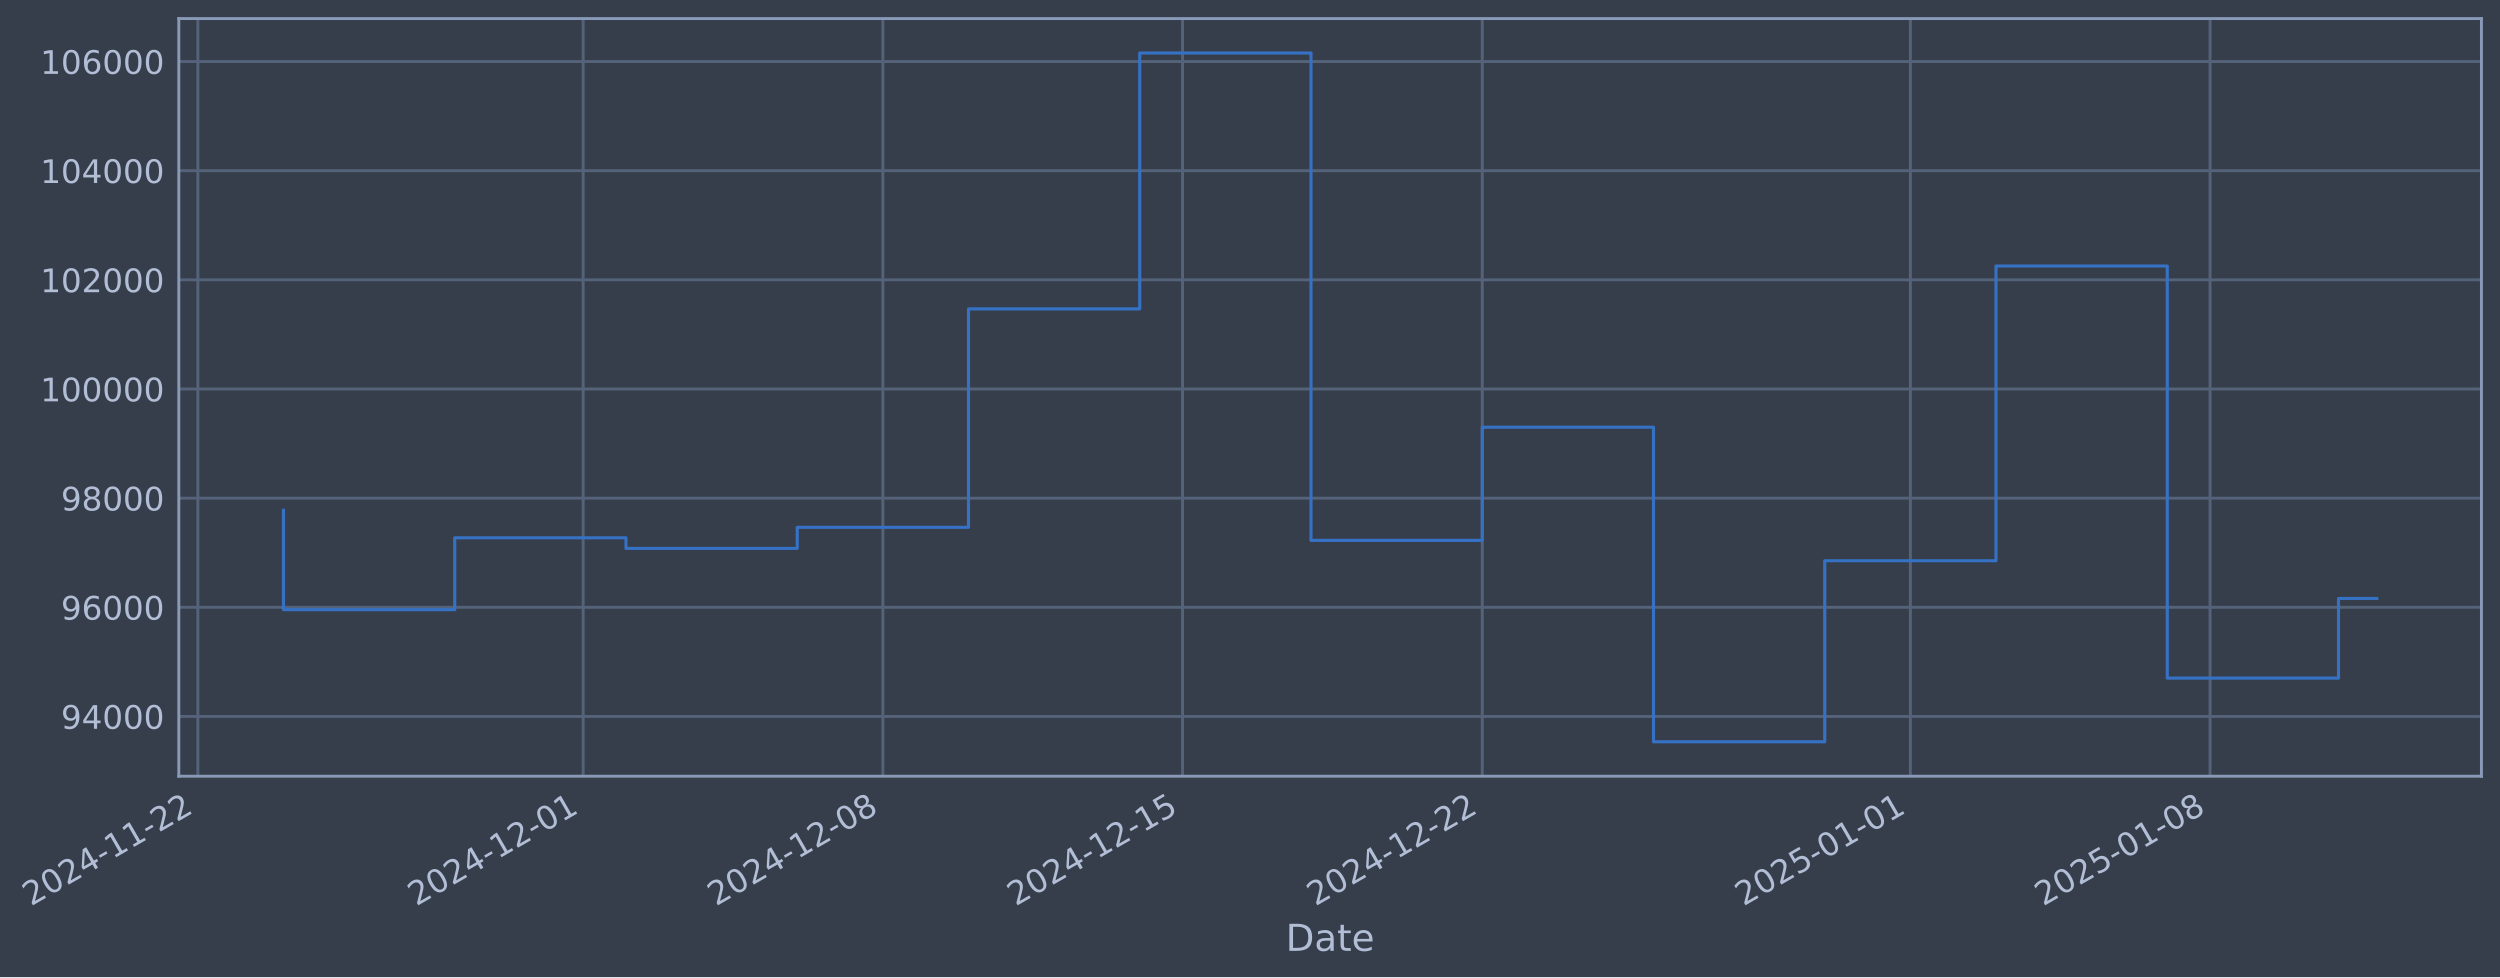
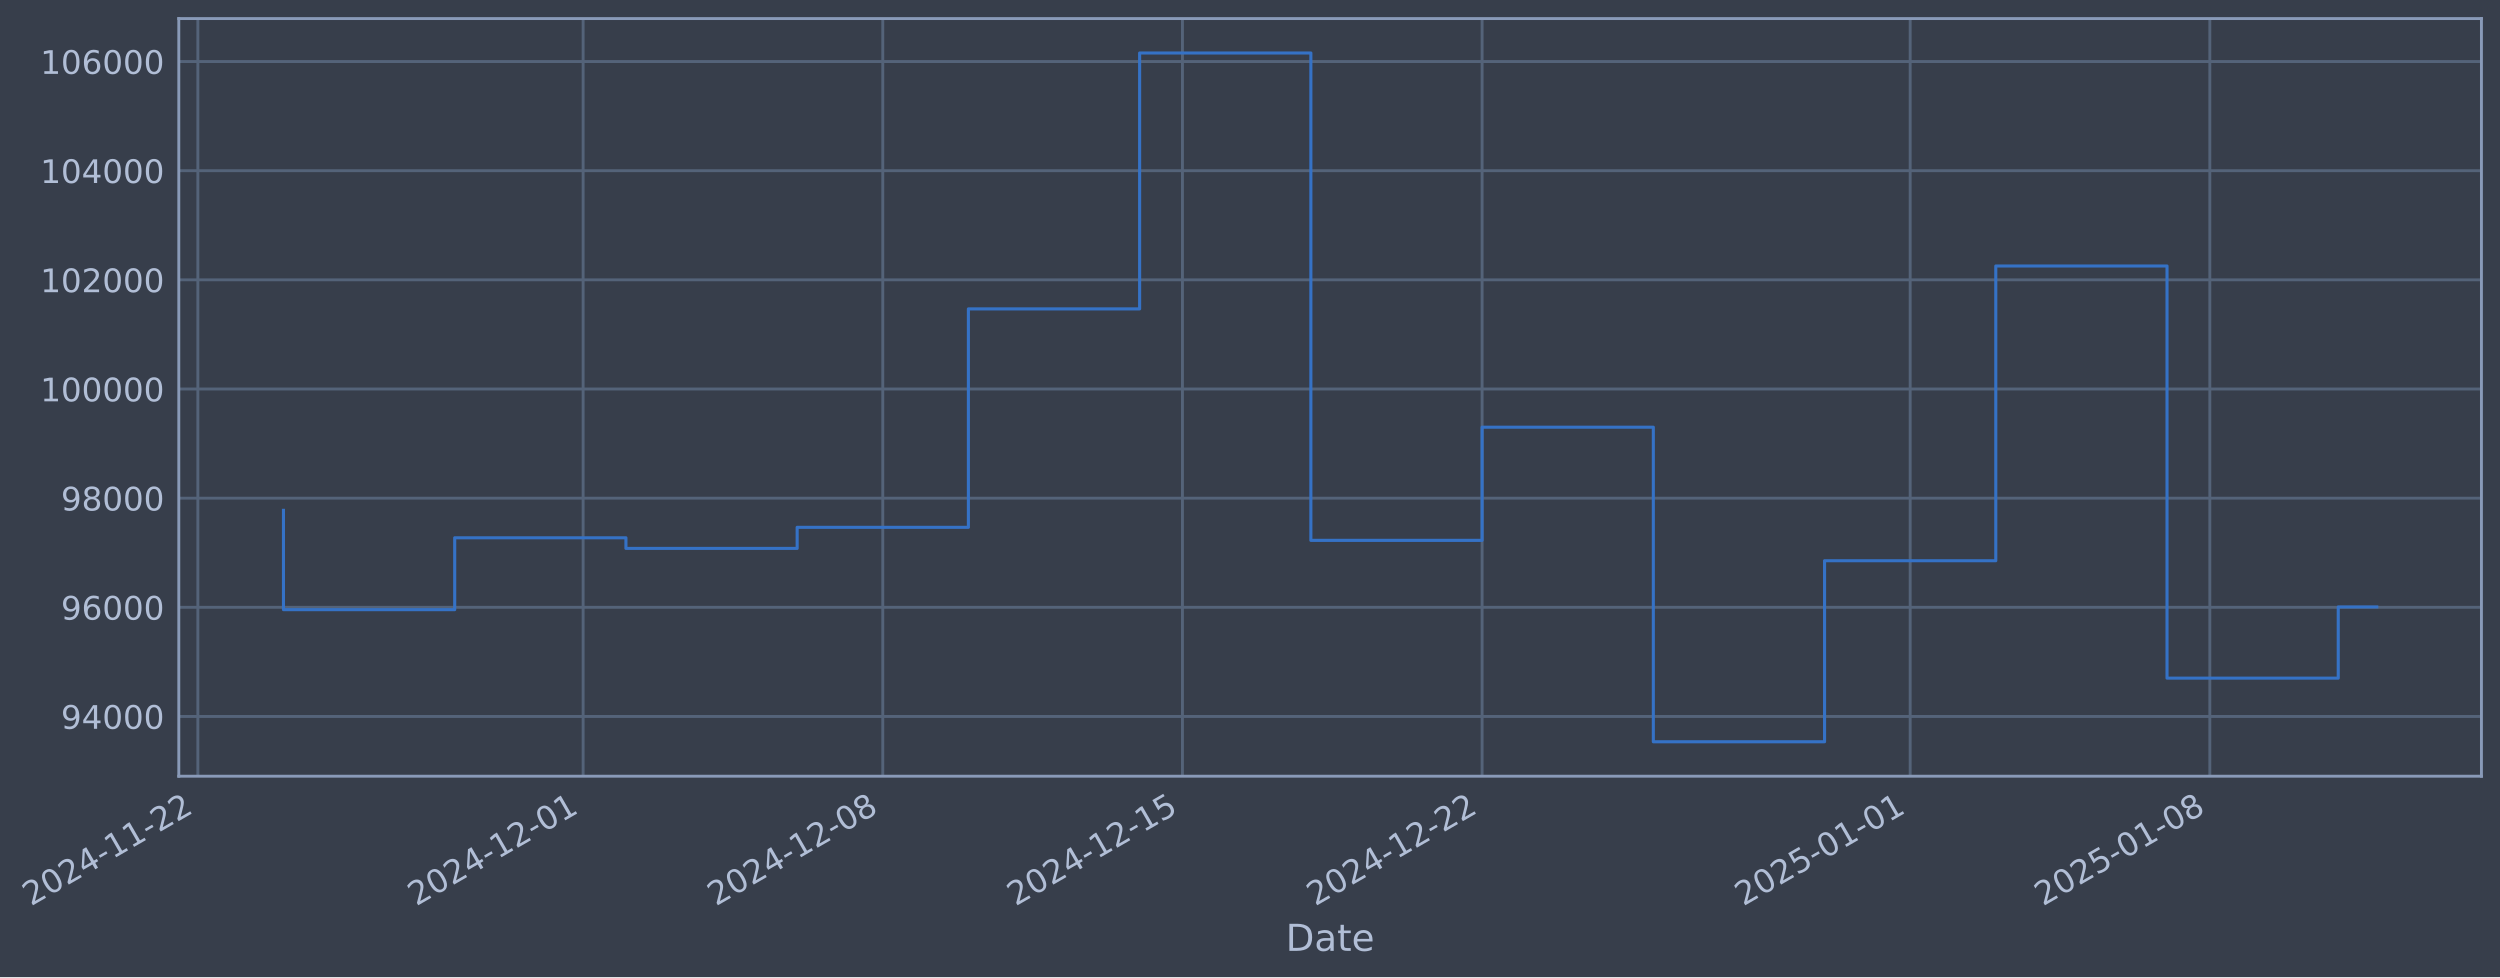
- <svg xmlns="http://www.w3.org/2000/svg" xmlns:xlink="http://www.w3.org/1999/xlink" width="969.331pt" height="378.87pt" viewBox="0 0 969.331 378.87" version="1.1">
+ <svg xmlns="http://www.w3.org/2000/svg" xmlns:xlink="http://www.w3.org/1999/xlink" width="969.327pt" height="378.87pt" viewBox="0 0 969.327 378.87" version="1.1">
  <defs>
    <style type="text/css">*{stroke-linejoin: round; stroke-linecap: butt}</style>
  </defs>
  <g id="figure_1">
    <g id="patch_1">
-       <path d="M 0 378.87  L 969.331 378.87  L 969.331 0  L 0 0  z " style="fill: #373e4b" />
+       <path d="M 0 378.87  L 969.327 378.87  L 969.327 0  L 0 0  z " style="fill: #373e4b" />
    </g>
    <g id="axes_1">
      <g id="patch_2">
-         <path d="M 69.331 300.96  L 962.131 300.96  L 962.131 7.2  L 69.331 7.2  z " style="fill: #373e4b" />
+         <path d="M 69.327 300.96  L 962.127 300.96  L 962.127 7.2  L 69.327 7.2  z " style="fill: #373e4b" />
      </g>
      <g id="matplotlib.axis_1">
        <g id="xtick_1">
          <g id="line2d_1">
-             <path d="M 76.713 300.96  L 76.713 7.2  " clip-path="url(#p8961acab0f)" style="fill: none; stroke: #546379; stroke-width: 1.12; stroke-linecap: square" />
+             <path d="M 76.713 300.96  L 76.713 7.2  " clip-path="url(#p6707be9263)" style="fill: none; stroke: #546379; stroke-width: 1.12; stroke-linecap: square" />
          </g>
          <g id="line2d_2" />
          <g id="text_1">
            <g style="fill: #b1bed6" transform="translate(11.98702 351.4642) rotate(-30) scale(0.126 -0.126)">
              <defs>
                <path id="DejaVuSans-32" d="M 1228 531  L 3431 531  L 3431 0  L 469 0  L 469 531  Q 828 903 1448 1529  Q 2069 2156 2228 2338  Q 2531 2678 2651 2914  Q 2772 3150 2772 3378  Q 2772 3750 2511 3984  Q 2250 4219 1831 4219  Q 1534 4219 1204 4116  Q 875 4013 500 3803  L 500 4441  Q 881 4594 1212 4672  Q 1544 4750 1819 4750  Q 2544 4750 2975 4387  Q 3406 4025 3406 3419  Q 3406 3131 3298 2873  Q 3191 2616 2906 2266  Q 2828 2175 2409 1742  Q 1991 1309 1228 531  z " transform="scale(0.015625)" />
                <path id="DejaVuSans-30" d="M 2034 4250  Q 1547 4250 1301 3770  Q 1056 3291 1056 2328  Q 1056 1369 1301 889  Q 1547 409 2034 409  Q 2525 409 2770 889  Q 3016 1369 3016 2328  Q 3016 3291 2770 3770  Q 2525 4250 2034 4250  z M 2034 4750  Q 2819 4750 3233 4129  Q 3647 3509 3647 2328  Q 3647 1150 3233 529  Q 2819 -91 2034 -91  Q 1250 -91 836 529  Q 422 1150 422 2328  Q 422 3509 836 4129  Q 1250 4750 2034 4750  z " transform="scale(0.015625)" />
                <path id="DejaVuSans-34" d="M 2419 4116  L 825 1625  L 2419 1625  L 2419 4116  z M 2253 4666  L 3047 4666  L 3047 1625  L 3713 1625  L 3713 1100  L 3047 1100  L 3047 0  L 2419 0  L 2419 1100  L 313 1100  L 313 1709  L 2253 4666  z " transform="scale(0.015625)" />
                <path id="DejaVuSans-2d" d="M 313 2009  L 1997 2009  L 1997 1497  L 313 1497  L 313 2009  z " transform="scale(0.015625)" />
                <path id="DejaVuSans-31" d="M 794 531  L 1825 531  L 1825 4091  L 703 3866  L 703 4441  L 1819 4666  L 2450 4666  L 2450 531  L 3481 531  L 3481 0  L 794 0  L 794 531  z " transform="scale(0.015625)" />
              </defs>
              <use xlink:href="#DejaVuSans-32" />
              <use xlink:href="#DejaVuSans-30" transform="translate(63.62305 0)" />
              <use xlink:href="#DejaVuSans-32" transform="translate(127.2461 0)" />
              <use xlink:href="#DejaVuSans-34" transform="translate(190.8691 0)" />
              <use xlink:href="#DejaVuSans-2d" transform="translate(254.4922 0)" />
              <use xlink:href="#DejaVuSans-31" transform="translate(290.5762 0)" />
              <use xlink:href="#DejaVuSans-31" transform="translate(354.1992 0)" />
              <use xlink:href="#DejaVuSans-2d" transform="translate(417.8223 0)" />
              <use xlink:href="#DejaVuSans-32" transform="translate(453.9062 0)" />
              <use xlink:href="#DejaVuSans-32" transform="translate(517.5293 0)" />
            </g>
          </g>
        </g>
        <g id="xtick_2">
          <g id="line2d_3">
-             <path d="M 226.113 300.96  L 226.113 7.2  " clip-path="url(#p8961acab0f)" style="fill: none; stroke: #546379; stroke-width: 1.12; stroke-linecap: square" />
+             <path d="M 226.094 300.96  L 226.094 7.2  " clip-path="url(#p6707be9263)" style="fill: none; stroke: #546379; stroke-width: 1.12; stroke-linecap: square" />
          </g>
          <g id="line2d_4" />
          <g id="text_2">
-             <g style="fill: #b1bed6" transform="translate(161.3877 351.4642) rotate(-30) scale(0.126 -0.126)">
+             <g style="fill: #b1bed6" transform="translate(161.3689 351.4642) rotate(-30) scale(0.126 -0.126)">
              <use xlink:href="#DejaVuSans-32" />
              <use xlink:href="#DejaVuSans-30" transform="translate(63.62305 0)" />
              <use xlink:href="#DejaVuSans-32" transform="translate(127.2461 0)" />
              <use xlink:href="#DejaVuSans-34" transform="translate(190.8691 0)" />
              <use xlink:href="#DejaVuSans-2d" transform="translate(254.4922 0)" />
              <use xlink:href="#DejaVuSans-31" transform="translate(290.5762 0)" />
              <use xlink:href="#DejaVuSans-32" transform="translate(354.1992 0)" />
              <use xlink:href="#DejaVuSans-2d" transform="translate(417.8223 0)" />
              <use xlink:href="#DejaVuSans-30" transform="translate(453.9062 0)" />
              <use xlink:href="#DejaVuSans-31" transform="translate(517.5293 0)" />
            </g>
          </g>
        </g>
        <g id="xtick_3">
          <g id="line2d_5">
-             <path d="M 342.314 300.96  L 342.314 7.2  " clip-path="url(#p8961acab0f)" style="fill: none; stroke: #546379; stroke-width: 1.12; stroke-linecap: square" />
+             <path d="M 342.28 300.96  L 342.28 7.2  " clip-path="url(#p6707be9263)" style="fill: none; stroke: #546379; stroke-width: 1.12; stroke-linecap: square" />
          </g>
          <g id="line2d_6" />
          <g id="text_3">
-             <g style="fill: #b1bed6" transform="translate(277.5882 351.4642) rotate(-30) scale(0.126 -0.126)">
+             <g style="fill: #b1bed6" transform="translate(277.5547 351.4642) rotate(-30) scale(0.126 -0.126)">
              <defs>
                <path id="DejaVuSans-38" d="M 2034 2216  Q 1584 2216 1326 1975  Q 1069 1734 1069 1313  Q 1069 891 1326 650  Q 1584 409 2034 409  Q 2484 409 2743 651  Q 3003 894 3003 1313  Q 3003 1734 2745 1975  Q 2488 2216 2034 2216  z M 1403 2484  Q 997 2584 770 2862  Q 544 3141 544 3541  Q 544 4100 942 4425  Q 1341 4750 2034 4750  Q 2731 4750 3128 4425  Q 3525 4100 3525 3541  Q 3525 3141 3298 2862  Q 3072 2584 2669 2484  Q 3125 2378 3379 2068  Q 3634 1759 3634 1313  Q 3634 634 3220 271  Q 2806 -91 2034 -91  Q 1263 -91 848 271  Q 434 634 434 1313  Q 434 1759 690 2068  Q 947 2378 1403 2484  z M 1172 3481  Q 1172 3119 1398 2916  Q 1625 2713 2034 2713  Q 2441 2713 2670 2916  Q 2900 3119 2900 3481  Q 2900 3844 2670 4047  Q 2441 4250 2034 4250  Q 1625 4250 1398 4047  Q 1172 3844 1172 3481  z " transform="scale(0.015625)" />
              </defs>
              <use xlink:href="#DejaVuSans-32" />
              <use xlink:href="#DejaVuSans-30" transform="translate(63.62305 0)" />
              <use xlink:href="#DejaVuSans-32" transform="translate(127.2461 0)" />
              <use xlink:href="#DejaVuSans-34" transform="translate(190.8691 0)" />
              <use xlink:href="#DejaVuSans-2d" transform="translate(254.4922 0)" />
              <use xlink:href="#DejaVuSans-31" transform="translate(290.5762 0)" />
              <use xlink:href="#DejaVuSans-32" transform="translate(354.1992 0)" />
              <use xlink:href="#DejaVuSans-2d" transform="translate(417.8223 0)" />
              <use xlink:href="#DejaVuSans-30" transform="translate(453.9062 0)" />
              <use xlink:href="#DejaVuSans-38" transform="translate(517.5293 0)" />
            </g>
          </g>
        </g>
        <g id="xtick_4">
          <g id="line2d_7">
-             <path d="M 458.514 300.96  L 458.514 7.2  " clip-path="url(#p8961acab0f)" style="fill: none; stroke: #546379; stroke-width: 1.12; stroke-linecap: square" />
+             <path d="M 458.466 300.96  L 458.466 7.2  " clip-path="url(#p6707be9263)" style="fill: none; stroke: #546379; stroke-width: 1.12; stroke-linecap: square" />
          </g>
          <g id="line2d_8" />
          <g id="text_4">
-             <g style="fill: #b1bed6" transform="translate(393.7887 351.4642) rotate(-30) scale(0.126 -0.126)">
+             <g style="fill: #b1bed6" transform="translate(393.7406 351.4642) rotate(-30) scale(0.126 -0.126)">
              <defs>
                <path id="DejaVuSans-35" d="M 691 4666  L 3169 4666  L 3169 4134  L 1269 4134  L 1269 2991  Q 1406 3038 1543 3061  Q 1681 3084 1819 3084  Q 2600 3084 3056 2656  Q 3513 2228 3513 1497  Q 3513 744 3044 326  Q 2575 -91 1722 -91  Q 1428 -91 1123 -41  Q 819 9 494 109  L 494 744  Q 775 591 1075 516  Q 1375 441 1709 441  Q 2250 441 2565 725  Q 2881 1009 2881 1497  Q 2881 1984 2565 2268  Q 2250 2553 1709 2553  Q 1456 2553 1204 2497  Q 953 2441 691 2322  L 691 4666  z " transform="scale(0.015625)" />
              </defs>
              <use xlink:href="#DejaVuSans-32" />
              <use xlink:href="#DejaVuSans-30" transform="translate(63.62305 0)" />
              <use xlink:href="#DejaVuSans-32" transform="translate(127.2461 0)" />
              <use xlink:href="#DejaVuSans-34" transform="translate(190.8691 0)" />
              <use xlink:href="#DejaVuSans-2d" transform="translate(254.4922 0)" />
              <use xlink:href="#DejaVuSans-31" transform="translate(290.5762 0)" />
              <use xlink:href="#DejaVuSans-32" transform="translate(354.1992 0)" />
              <use xlink:href="#DejaVuSans-2d" transform="translate(417.8223 0)" />
              <use xlink:href="#DejaVuSans-31" transform="translate(453.9062 0)" />
              <use xlink:href="#DejaVuSans-35" transform="translate(517.5293 0)" />
            </g>
          </g>
        </g>
        <g id="xtick_5">
          <g id="line2d_9">
-             <path d="M 574.715 300.96  L 574.715 7.2  " clip-path="url(#p8961acab0f)" style="fill: none; stroke: #546379; stroke-width: 1.12; stroke-linecap: square" />
+             <path d="M 574.652 300.96  L 574.652 7.2  " clip-path="url(#p6707be9263)" style="fill: none; stroke: #546379; stroke-width: 1.12; stroke-linecap: square" />
          </g>
          <g id="line2d_10" />
          <g id="text_5">
-             <g style="fill: #b1bed6" transform="translate(509.9892 351.4642) rotate(-30) scale(0.126 -0.126)">
+             <g style="fill: #b1bed6" transform="translate(509.9265 351.4642) rotate(-30) scale(0.126 -0.126)">
              <use xlink:href="#DejaVuSans-32" />
              <use xlink:href="#DejaVuSans-30" transform="translate(63.62305 0)" />
              <use xlink:href="#DejaVuSans-32" transform="translate(127.2461 0)" />
              <use xlink:href="#DejaVuSans-34" transform="translate(190.8691 0)" />
              <use xlink:href="#DejaVuSans-2d" transform="translate(254.4922 0)" />
              <use xlink:href="#DejaVuSans-31" transform="translate(290.5762 0)" />
              <use xlink:href="#DejaVuSans-32" transform="translate(354.1992 0)" />
              <use xlink:href="#DejaVuSans-2d" transform="translate(417.8223 0)" />
              <use xlink:href="#DejaVuSans-32" transform="translate(453.9062 0)" />
              <use xlink:href="#DejaVuSans-32" transform="translate(517.5293 0)" />
            </g>
          </g>
        </g>
        <g id="xtick_6">
          <g id="line2d_11">
-             <path d="M 740.715 300.96  L 740.715 7.2  " clip-path="url(#p8961acab0f)" style="fill: none; stroke: #546379; stroke-width: 1.12; stroke-linecap: square" />
+             <path d="M 740.632 300.96  L 740.632 7.2  " clip-path="url(#p6707be9263)" style="fill: none; stroke: #546379; stroke-width: 1.12; stroke-linecap: square" />
          </g>
          <g id="line2d_12" />
          <g id="text_6">
-             <g style="fill: #b1bed6" transform="translate(675.9899 351.4642) rotate(-30) scale(0.126 -0.126)">
+             <g style="fill: #b1bed6" transform="translate(675.9063 351.4642) rotate(-30) scale(0.126 -0.126)">
              <use xlink:href="#DejaVuSans-32" />
              <use xlink:href="#DejaVuSans-30" transform="translate(63.62305 0)" />
              <use xlink:href="#DejaVuSans-32" transform="translate(127.2461 0)" />
              <use xlink:href="#DejaVuSans-35" transform="translate(190.8691 0)" />
              <use xlink:href="#DejaVuSans-2d" transform="translate(254.4922 0)" />
              <use xlink:href="#DejaVuSans-30" transform="translate(290.5762 0)" />
              <use xlink:href="#DejaVuSans-31" transform="translate(354.1992 0)" />
              <use xlink:href="#DejaVuSans-2d" transform="translate(417.8223 0)" />
              <use xlink:href="#DejaVuSans-30" transform="translate(453.9062 0)" />
              <use xlink:href="#DejaVuSans-31" transform="translate(517.5293 0)" />
            </g>
          </g>
        </g>
        <g id="xtick_7">
          <g id="line2d_13">
-             <path d="M 856.916 300.96  L 856.916 7.2  " clip-path="url(#p8961acab0f)" style="fill: none; stroke: #546379; stroke-width: 1.12; stroke-linecap: square" />
+             <path d="M 856.818 300.96  L 856.818 7.2  " clip-path="url(#p6707be9263)" style="fill: none; stroke: #546379; stroke-width: 1.12; stroke-linecap: square" />
          </g>
          <g id="line2d_14" />
          <g id="text_7">
-             <g style="fill: #b1bed6" transform="translate(792.1904 351.4642) rotate(-30) scale(0.126 -0.126)">
+             <g style="fill: #b1bed6" transform="translate(792.0922 351.4642) rotate(-30) scale(0.126 -0.126)">
              <use xlink:href="#DejaVuSans-32" />
              <use xlink:href="#DejaVuSans-30" transform="translate(63.62305 0)" />
              <use xlink:href="#DejaVuSans-32" transform="translate(127.2461 0)" />
              <use xlink:href="#DejaVuSans-35" transform="translate(190.8691 0)" />
              <use xlink:href="#DejaVuSans-2d" transform="translate(254.4922 0)" />
              <use xlink:href="#DejaVuSans-30" transform="translate(290.5762 0)" />
              <use xlink:href="#DejaVuSans-31" transform="translate(354.1992 0)" />
              <use xlink:href="#DejaVuSans-2d" transform="translate(417.8223 0)" />
              <use xlink:href="#DejaVuSans-30" transform="translate(453.9062 0)" />
              <use xlink:href="#DejaVuSans-38" transform="translate(517.5293 0)" />
            </g>
          </g>
        </g>
        <g id="text_8">
-           <g style="fill: #b1bed6" transform="translate(498.5217 368.6753) scale(0.144 -0.144)">
+           <g style="fill: #b1bed6" transform="translate(498.5175 368.6753) scale(0.144 -0.144)">
            <defs>
              <path id="DejaVuSans-44" d="M 1259 4147  L 1259 519  L 2022 519  Q 2988 519 3436 956  Q 3884 1394 3884 2338  Q 3884 3275 3436 3711  Q 2988 4147 2022 4147  L 1259 4147  z M 628 4666  L 1925 4666  Q 3281 4666 3915 4102  Q 4550 3538 4550 2338  Q 4550 1131 3912 565  Q 3275 0 1925 0  L 628 0  L 628 4666  z " transform="scale(0.015625)" />
              <path id="DejaVuSans-61" d="M 2194 1759  Q 1497 1759 1228 1600  Q 959 1441 959 1056  Q 959 750 1161 570  Q 1363 391 1709 391  Q 2188 391 2477 730  Q 2766 1069 2766 1631  L 2766 1759  L 2194 1759  z M 3341 1997  L 3341 0  L 2766 0  L 2766 531  Q 2569 213 2275 61  Q 1981 -91 1556 -91  Q 1019 -91 701 211  Q 384 513 384 1019  Q 384 1609 779 1909  Q 1175 2209 1959 2209  L 2766 2209  L 2766 2266  Q 2766 2663 2505 2880  Q 2244 3097 1772 3097  Q 1472 3097 1187 3025  Q 903 2953 641 2809  L 641 3341  Q 956 3463 1253 3523  Q 1550 3584 1831 3584  Q 2591 3584 2966 3190  Q 3341 2797 3341 1997  z " transform="scale(0.015625)" />
              <path id="DejaVuSans-74" d="M 1172 4494  L 1172 3500  L 2356 3500  L 2356 3053  L 1172 3053  L 1172 1153  Q 1172 725 1289 603  Q 1406 481 1766 481  L 2356 481  L 2356 0  L 1766 0  Q 1100 0 847 248  Q 594 497 594 1153  L 594 3053  L 172 3053  L 172 3500  L 594 3500  L 594 4494  L 1172 4494  z " transform="scale(0.015625)" />
              <path id="DejaVuSans-65" d="M 3597 1894  L 3597 1613  L 953 1613  Q 991 1019 1311 708  Q 1631 397 2203 397  Q 2534 397 2845 478  Q 3156 559 3463 722  L 3463 178  Q 3153 47 2828 -22  Q 2503 -91 2169 -91  Q 1331 -91 842 396  Q 353 884 353 1716  Q 353 2575 817 3079  Q 1281 3584 2069 3584  Q 2775 3584 3186 3129  Q 3597 2675 3597 1894  z M 3022 2063  Q 3016 2534 2758 2815  Q 2500 3097 2075 3097  Q 1594 3097 1305 2825  Q 1016 2553 972 2059  L 3022 2063  z " transform="scale(0.015625)" />
            </defs>
            <use xlink:href="#DejaVuSans-44" />
            <use xlink:href="#DejaVuSans-61" transform="translate(77.00195 0)" />
            <use xlink:href="#DejaVuSans-74" transform="translate(138.2812 0)" />
            <use xlink:href="#DejaVuSans-65" transform="translate(177.4902 0)" />
          </g>
        </g>
      </g>
      <g id="matplotlib.axis_2">
        <g id="ytick_1">
          <g id="line2d_15">
-             <path d="M 69.331 277.797  L 962.131 277.797  " clip-path="url(#p8961acab0f)" style="fill: none; stroke: #546379; stroke-width: 1.12; stroke-linecap: square" />
+             <path d="M 69.327 277.797  L 962.127 277.797  " clip-path="url(#p6707be9263)" style="fill: none; stroke: #546379; stroke-width: 1.12; stroke-linecap: square" />
          </g>
          <g id="line2d_16" />
          <g id="text_9">
-             <g style="fill: #b1bed6" transform="translate(23.6471 282.5841) scale(0.126 -0.126)">
+             <g style="fill: #b1bed6" transform="translate(23.64292 282.5841) scale(0.126 -0.126)">
              <defs>
                <path id="DejaVuSans-39" d="M 703 97  L 703 672  Q 941 559 1184 500  Q 1428 441 1663 441  Q 2288 441 2617 861  Q 2947 1281 2994 2138  Q 2813 1869 2534 1725  Q 2256 1581 1919 1581  Q 1219 1581 811 2004  Q 403 2428 403 3163  Q 403 3881 828 4315  Q 1253 4750 1959 4750  Q 2769 4750 3195 4129  Q 3622 3509 3622 2328  Q 3622 1225 3098 567  Q 2575 -91 1691 -91  Q 1453 -91 1209 -44  Q 966 3 703 97  z M 1959 2075  Q 2384 2075 2632 2365  Q 2881 2656 2881 3163  Q 2881 3666 2632 3958  Q 2384 4250 1959 4250  Q 1534 4250 1286 3958  Q 1038 3666 1038 3163  Q 1038 2656 1286 2365  Q 1534 2075 1959 2075  z " transform="scale(0.015625)" />
              </defs>
              <use xlink:href="#DejaVuSans-39" />
              <use xlink:href="#DejaVuSans-34" transform="translate(63.62305 0)" />
              <use xlink:href="#DejaVuSans-30" transform="translate(127.2461 0)" />
              <use xlink:href="#DejaVuSans-30" transform="translate(190.8691 0)" />
              <use xlink:href="#DejaVuSans-30" transform="translate(254.4922 0)" />
            </g>
          </g>
        </g>
        <g id="ytick_2">
          <g id="line2d_17">
-             <path d="M 69.331 235.473  L 962.131 235.473  " clip-path="url(#p8961acab0f)" style="fill: none; stroke: #546379; stroke-width: 1.12; stroke-linecap: square" />
+             <path d="M 69.327 235.473  L 962.127 235.473  " clip-path="url(#p6707be9263)" style="fill: none; stroke: #546379; stroke-width: 1.12; stroke-linecap: square" />
          </g>
          <g id="line2d_18" />
          <g id="text_10">
-             <g style="fill: #b1bed6" transform="translate(23.6471 240.2602) scale(0.126 -0.126)">
+             <g style="fill: #b1bed6" transform="translate(23.64292 240.2602) scale(0.126 -0.126)">
              <defs>
                <path id="DejaVuSans-36" d="M 2113 2584  Q 1688 2584 1439 2293  Q 1191 2003 1191 1497  Q 1191 994 1439 701  Q 1688 409 2113 409  Q 2538 409 2786 701  Q 3034 994 3034 1497  Q 3034 2003 2786 2293  Q 2538 2584 2113 2584  z M 3366 4563  L 3366 3988  Q 3128 4100 2886 4159  Q 2644 4219 2406 4219  Q 1781 4219 1451 3797  Q 1122 3375 1075 2522  Q 1259 2794 1537 2939  Q 1816 3084 2150 3084  Q 2853 3084 3261 2657  Q 3669 2231 3669 1497  Q 3669 778 3244 343  Q 2819 -91 2113 -91  Q 1303 -91 875 529  Q 447 1150 447 2328  Q 447 3434 972 4092  Q 1497 4750 2381 4750  Q 2619 4750 2861 4703  Q 3103 4656 3366 4563  z " transform="scale(0.015625)" />
              </defs>
              <use xlink:href="#DejaVuSans-39" />
              <use xlink:href="#DejaVuSans-36" transform="translate(63.62305 0)" />
              <use xlink:href="#DejaVuSans-30" transform="translate(127.2461 0)" />
              <use xlink:href="#DejaVuSans-30" transform="translate(190.8691 0)" />
              <use xlink:href="#DejaVuSans-30" transform="translate(254.4922 0)" />
            </g>
          </g>
        </g>
        <g id="ytick_3">
          <g id="line2d_19">
-             <path d="M 69.331 193.149  L 962.131 193.149  " clip-path="url(#p8961acab0f)" style="fill: none; stroke: #546379; stroke-width: 1.12; stroke-linecap: square" />
+             <path d="M 69.327 193.149  L 962.127 193.149  " clip-path="url(#p6707be9263)" style="fill: none; stroke: #546379; stroke-width: 1.12; stroke-linecap: square" />
          </g>
          <g id="line2d_20" />
          <g id="text_11">
-             <g style="fill: #b1bed6" transform="translate(23.6471 197.9364) scale(0.126 -0.126)">
+             <g style="fill: #b1bed6" transform="translate(23.64292 197.9364) scale(0.126 -0.126)">
              <use xlink:href="#DejaVuSans-39" />
              <use xlink:href="#DejaVuSans-38" transform="translate(63.62305 0)" />
              <use xlink:href="#DejaVuSans-30" transform="translate(127.2461 0)" />
              <use xlink:href="#DejaVuSans-30" transform="translate(190.8691 0)" />
              <use xlink:href="#DejaVuSans-30" transform="translate(254.4922 0)" />
            </g>
          </g>
        </g>
        <g id="ytick_4">
          <g id="line2d_21">
-             <path d="M 69.331 150.826  L 962.131 150.826  " clip-path="url(#p8961acab0f)" style="fill: none; stroke: #546379; stroke-width: 1.12; stroke-linecap: square" />
+             <path d="M 69.327 150.826  L 962.127 150.826  " clip-path="url(#p6707be9263)" style="fill: none; stroke: #546379; stroke-width: 1.12; stroke-linecap: square" />
          </g>
          <g id="line2d_22" />
          <g id="text_12">
-             <g style="fill: #b1bed6" transform="translate(15.63035 155.6126) scale(0.126 -0.126)">
+             <g style="fill: #b1bed6" transform="translate(15.62617 155.6126) scale(0.126 -0.126)">
              <use xlink:href="#DejaVuSans-31" />
              <use xlink:href="#DejaVuSans-30" transform="translate(63.62305 0)" />
              <use xlink:href="#DejaVuSans-30" transform="translate(127.2461 0)" />
              <use xlink:href="#DejaVuSans-30" transform="translate(190.8691 0)" />
              <use xlink:href="#DejaVuSans-30" transform="translate(254.4922 0)" />
              <use xlink:href="#DejaVuSans-30" transform="translate(318.1152 0)" />
            </g>
          </g>
        </g>
        <g id="ytick_5">
          <g id="line2d_23">
-             <path d="M 69.331 108.502  L 962.131 108.502  " clip-path="url(#p8961acab0f)" style="fill: none; stroke: #546379; stroke-width: 1.12; stroke-linecap: square" />
+             <path d="M 69.327 108.502  L 962.127 108.502  " clip-path="url(#p6707be9263)" style="fill: none; stroke: #546379; stroke-width: 1.12; stroke-linecap: square" />
          </g>
          <g id="line2d_24" />
          <g id="text_13">
-             <g style="fill: #b1bed6" transform="translate(15.63035 113.2888) scale(0.126 -0.126)">
+             <g style="fill: #b1bed6" transform="translate(15.62617 113.2888) scale(0.126 -0.126)">
              <use xlink:href="#DejaVuSans-31" />
              <use xlink:href="#DejaVuSans-30" transform="translate(63.62305 0)" />
              <use xlink:href="#DejaVuSans-32" transform="translate(127.2461 0)" />
              <use xlink:href="#DejaVuSans-30" transform="translate(190.8691 0)" />
              <use xlink:href="#DejaVuSans-30" transform="translate(254.4922 0)" />
              <use xlink:href="#DejaVuSans-30" transform="translate(318.1152 0)" />
            </g>
          </g>
        </g>
        <g id="ytick_6">
          <g id="line2d_25">
-             <path d="M 69.331 66.178  L 962.131 66.178  " clip-path="url(#p8961acab0f)" style="fill: none; stroke: #546379; stroke-width: 1.12; stroke-linecap: square" />
+             <path d="M 69.327 66.178  L 962.127 66.178  " clip-path="url(#p6707be9263)" style="fill: none; stroke: #546379; stroke-width: 1.12; stroke-linecap: square" />
          </g>
          <g id="line2d_26" />
          <g id="text_14">
-             <g style="fill: #b1bed6" transform="translate(15.63035 70.96502) scale(0.126 -0.126)">
+             <g style="fill: #b1bed6" transform="translate(15.62617 70.96502) scale(0.126 -0.126)">
              <use xlink:href="#DejaVuSans-31" />
              <use xlink:href="#DejaVuSans-30" transform="translate(63.62305 0)" />
              <use xlink:href="#DejaVuSans-34" transform="translate(127.2461 0)" />
              <use xlink:href="#DejaVuSans-30" transform="translate(190.8691 0)" />
              <use xlink:href="#DejaVuSans-30" transform="translate(254.4922 0)" />
              <use xlink:href="#DejaVuSans-30" transform="translate(318.1152 0)" />
            </g>
          </g>
        </g>
        <g id="ytick_7">
          <g id="line2d_27">
-             <path d="M 69.331 23.854  L 962.131 23.854  " clip-path="url(#p8961acab0f)" style="fill: none; stroke: #546379; stroke-width: 1.12; stroke-linecap: square" />
+             <path d="M 69.327 23.854  L 962.127 23.854  " clip-path="url(#p6707be9263)" style="fill: none; stroke: #546379; stroke-width: 1.12; stroke-linecap: square" />
          </g>
          <g id="line2d_28" />
          <g id="text_15">
-             <g style="fill: #b1bed6" transform="translate(15.63035 28.64121) scale(0.126 -0.126)">
+             <g style="fill: #b1bed6" transform="translate(15.62617 28.64121) scale(0.126 -0.126)">
              <use xlink:href="#DejaVuSans-31" />
              <use xlink:href="#DejaVuSans-30" transform="translate(63.62305 0)" />
              <use xlink:href="#DejaVuSans-36" transform="translate(127.2461 0)" />
              <use xlink:href="#DejaVuSans-30" transform="translate(190.8691 0)" />
              <use xlink:href="#DejaVuSans-30" transform="translate(254.4922 0)" />
              <use xlink:href="#DejaVuSans-30" transform="translate(318.1152 0)" />
            </g>
          </g>
        </g>
      </g>
      <g id="line2d_29">
-         <path d="M 109.913 197.87  L 109.913 236.383  L 176.313 236.383  L 176.313 208.521  L 242.713 208.521  L 242.713 212.628  L 309.114 212.628  L 309.114 204.459  L 375.514 204.459  L 375.514 119.77  L 441.914 119.77  L 441.914 20.553  L 508.314 20.553  L 508.314 209.517  L 574.715 209.517  L 574.715 165.636  L 641.115 165.636  L 641.115 287.607  L 707.515 287.607  L 707.515 217.409  L 773.916 217.409  L 773.916 103.141  L 840.316 103.141  L 840.316 262.927  L 906.716 262.927  L 906.716 232.05  L 921.549 232.05  " clip-path="url(#p8961acab0f)" style="fill: none; stroke: #3572c6; stroke-width: 1.2; stroke-linecap: square" />
+         <path d="M 109.908 197.87  L 109.908 236.383  L 176.3 236.383  L 176.3 208.521  L 242.692 208.521  L 242.692 212.628  L 309.084 212.628  L 309.084 204.459  L 375.476 204.459  L 375.476 119.77  L 441.868 119.77  L 441.868 20.553  L 508.26 20.553  L 508.26 209.517  L 574.652 209.517  L 574.652 165.636  L 641.044 165.636  L 641.044 287.607  L 707.436 287.607  L 707.436 217.409  L 773.828 217.409  L 773.828 103.141  L 840.22 103.141  L 840.22 262.927  L 906.612 262.927  L 906.612 235.321  L 921.545 235.321  " clip-path="url(#p6707be9263)" style="fill: none; stroke: #3572c6; stroke-width: 1.2; stroke-linecap: square" />
      </g>
      <g id="patch_3">
-         <path d="M 69.331 300.96  L 69.331 7.2  " style="fill: none; stroke: #899ab8; stroke-width: 1.12; stroke-linejoin: miter; stroke-linecap: square" />
+         <path d="M 69.327 300.96  L 69.327 7.2  " style="fill: none; stroke: #899ab8; stroke-width: 1.12; stroke-linejoin: miter; stroke-linecap: square" />
      </g>
      <g id="patch_4">
-         <path d="M 962.131 300.96  L 962.131 7.2  " style="fill: none; stroke: #899ab8; stroke-width: 1.12; stroke-linejoin: miter; stroke-linecap: square" />
+         <path d="M 962.127 300.96  L 962.127 7.2  " style="fill: none; stroke: #899ab8; stroke-width: 1.12; stroke-linejoin: miter; stroke-linecap: square" />
      </g>
      <g id="patch_5">
-         <path d="M 69.331 300.96  L 962.131 300.96  " style="fill: none; stroke: #899ab8; stroke-width: 1.12; stroke-linejoin: miter; stroke-linecap: square" />
+         <path d="M 69.327 300.96  L 962.127 300.96  " style="fill: none; stroke: #899ab8; stroke-width: 1.12; stroke-linejoin: miter; stroke-linecap: square" />
      </g>
      <g id="patch_6">
-         <path d="M 69.331 7.2  L 962.131 7.2  " style="fill: none; stroke: #899ab8; stroke-width: 1.12; stroke-linejoin: miter; stroke-linecap: square" />
+         <path d="M 69.327 7.2  L 962.127 7.2  " style="fill: none; stroke: #899ab8; stroke-width: 1.12; stroke-linejoin: miter; stroke-linecap: square" />
      </g>
    </g>
  </g>
  <defs>
-     <clipPath id="p8961acab0f">
-       <rect x="69.331" y="7.2" width="892.8" height="293.76" />
+     <clipPath id="p6707be9263">
+       <rect x="69.327" y="7.2" width="892.8" height="293.76" />
    </clipPath>
  </defs>
</svg>
